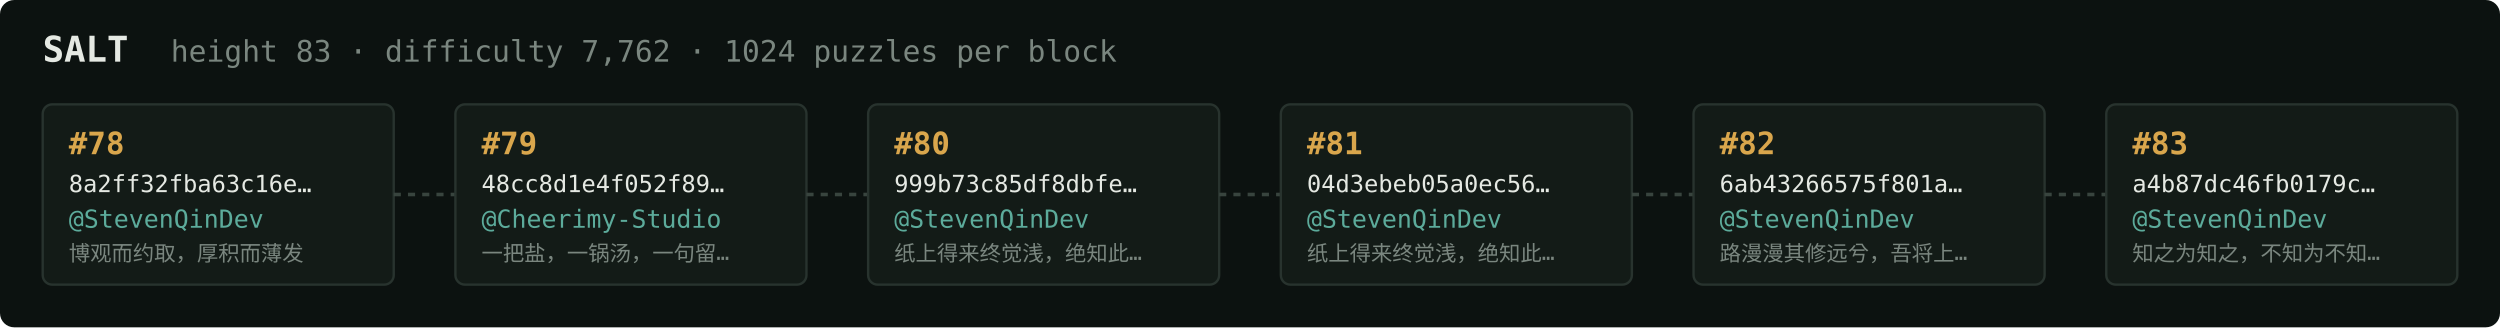
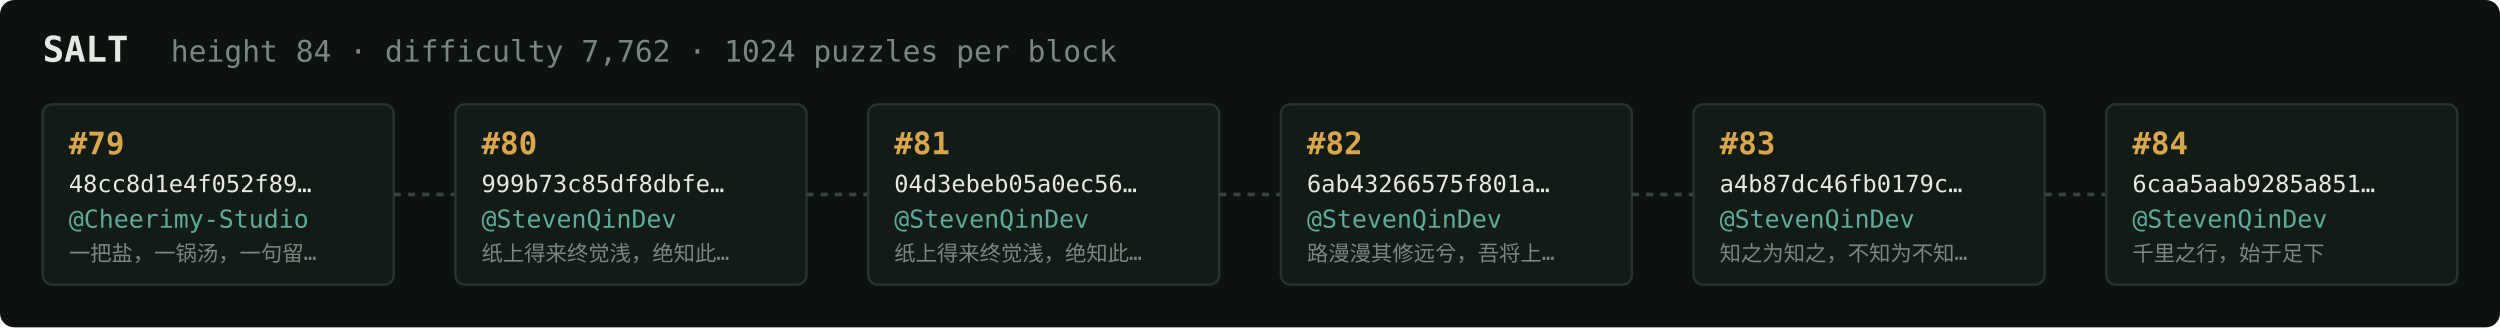
<svg xmlns="http://www.w3.org/2000/svg" width="1054" height="138" viewBox="0 0 1054 138" font-family="ui-monospace,SFMono-Regular,Menlo,monospace">
  <rect fill="#0c1210" width="1054" height="138" rx="6" />
  <text x="18" y="26" fill="#e5e9e3" font-size="15" font-weight="700">SALT</text>
-   <text x="72" y="26" fill="#7a867f" font-size="12.5">height 83 · difficulty 7,762 · 1024 puzzles per block</text>
+   <text x="72" y="26" fill="#7a867f" font-size="12.5">height 84 · difficulty 7,762 · 1024 puzzles per block</text>
  <rect x="18" y="44" width="148" height="76" rx="4" fill="#131b17" stroke="#28332e" stroke-width="1" />
-   <text x="29" y="65" fill="#d9a64c" font-size="13" font-weight="700">#78</text>
-   <text x="29" y="81" fill="#e5e9e3" font-size="10">8a2ff32fba63c16e…</text>
-   <text x="29" y="96" fill="#5cab9b" font-size="10.5">@StevenQinDev</text>
-   <text x="29" y="110" fill="#7a867f" font-size="9">博观而约取，厚积而薄发</text>
+   <text x="29" y="65" fill="#d9a64c" font-size="13" font-weight="700">#79</text>
+   <text x="29" y="81" fill="#e5e9e3" font-size="10">48cc8d1e4f052f89…</text>
+   <text x="29" y="96" fill="#5cab9b" font-size="10.5">@Cheerimy-Studio</text>
+   <text x="29" y="110" fill="#7a867f" font-size="9">一把盐，一锅汤，一句留…</text>
  <line x1="166" y1="82.0" x2="192" y2="82.0" stroke="#38443e" stroke-width="1.5" stroke-dasharray="3 3" />
  <rect x="192" y="44" width="148" height="76" rx="4" fill="#131b17" stroke="#28332e" stroke-width="1" />
-   <text x="203" y="65" fill="#d9a64c" font-size="13" font-weight="700">#79</text>
-   <text x="203" y="81" fill="#e5e9e3" font-size="10">48cc8d1e4f052f89…</text>
-   <text x="203" y="96" fill="#5cab9b" font-size="10.5">@Cheerimy-Studio</text>
-   <text x="203" y="110" fill="#7a867f" font-size="9">一把盐，一锅汤，一句留…</text>
+   <text x="203" y="65" fill="#d9a64c" font-size="13" font-weight="700">#80</text>
+   <text x="203" y="81" fill="#e5e9e3" font-size="10">999b73c85df8dbfe…</text>
+   <text x="203" y="96" fill="#5cab9b" font-size="10.5">@StevenQinDev</text>
+   <text x="203" y="110" fill="#7a867f" font-size="9">纸上得来终觉浅，绝知此…</text>
  <line x1="340" y1="82.0" x2="366" y2="82.0" stroke="#38443e" stroke-width="1.5" stroke-dasharray="3 3" />
  <rect x="366" y="44" width="148" height="76" rx="4" fill="#131b17" stroke="#28332e" stroke-width="1" />
-   <text x="377" y="65" fill="#d9a64c" font-size="13" font-weight="700">#80</text>
-   <text x="377" y="81" fill="#e5e9e3" font-size="10">999b73c85df8dbfe…</text>
+   <text x="377" y="65" fill="#d9a64c" font-size="13" font-weight="700">#81</text>
+   <text x="377" y="81" fill="#e5e9e3" font-size="10">04d3ebeb05a0ec56…</text>
  <text x="377" y="96" fill="#5cab9b" font-size="10.5">@StevenQinDev</text>
  <text x="377" y="110" fill="#7a867f" font-size="9">纸上得来终觉浅，绝知此…</text>
  <line x1="514" y1="82.0" x2="540" y2="82.0" stroke="#38443e" stroke-width="1.5" stroke-dasharray="3 3" />
  <rect x="540" y="44" width="148" height="76" rx="4" fill="#131b17" stroke="#28332e" stroke-width="1" />
-   <text x="551" y="65" fill="#d9a64c" font-size="13" font-weight="700">#81</text>
-   <text x="551" y="81" fill="#e5e9e3" font-size="10">04d3ebeb05a0ec56…</text>
+   <text x="551" y="65" fill="#d9a64c" font-size="13" font-weight="700">#82</text>
+   <text x="551" y="81" fill="#e5e9e3" font-size="10">6ab43266575f801a…</text>
  <text x="551" y="96" fill="#5cab9b" font-size="10.5">@StevenQinDev</text>
-   <text x="551" y="110" fill="#7a867f" font-size="9">纸上得来终觉浅，绝知此…</text>
+   <text x="551" y="110" fill="#7a867f" font-size="9">路漫漫其修远兮，吾将上…</text>
  <line x1="688" y1="82.0" x2="714" y2="82.0" stroke="#38443e" stroke-width="1.5" stroke-dasharray="3 3" />
  <rect x="714" y="44" width="148" height="76" rx="4" fill="#131b17" stroke="#28332e" stroke-width="1" />
-   <text x="725" y="65" fill="#d9a64c" font-size="13" font-weight="700">#82</text>
-   <text x="725" y="81" fill="#e5e9e3" font-size="10">6ab43266575f801a…</text>
+   <text x="725" y="65" fill="#d9a64c" font-size="13" font-weight="700">#83</text>
+   <text x="725" y="81" fill="#e5e9e3" font-size="10">a4b87dc46fb0179c…</text>
  <text x="725" y="96" fill="#5cab9b" font-size="10.5">@StevenQinDev</text>
-   <text x="725" y="110" fill="#7a867f" font-size="9">路漫漫其修远兮，吾将上…</text>
+   <text x="725" y="110" fill="#7a867f" font-size="9">知之为知之，不知为不知…</text>
  <line x1="862" y1="82.0" x2="888" y2="82.0" stroke="#38443e" stroke-width="1.5" stroke-dasharray="3 3" />
  <rect x="888" y="44" width="148" height="76" rx="4" fill="#131b17" stroke="#28332e" stroke-width="1" />
-   <text x="899" y="65" fill="#d9a64c" font-size="13" font-weight="700">#83</text>
-   <text x="899" y="81" fill="#e5e9e3" font-size="10">a4b87dc46fb0179c…</text>
+   <text x="899" y="65" fill="#d9a64c" font-size="13" font-weight="700">#84</text>
+   <text x="899" y="81" fill="#e5e9e3" font-size="10">6caa5aab9285a851…</text>
  <text x="899" y="96" fill="#5cab9b" font-size="10.5">@StevenQinDev</text>
-   <text x="899" y="110" fill="#7a867f" font-size="9">知之为知之，不知为不知…</text>
+   <text x="899" y="110" fill="#7a867f" font-size="9">千里之行，始于足下</text>
</svg>
